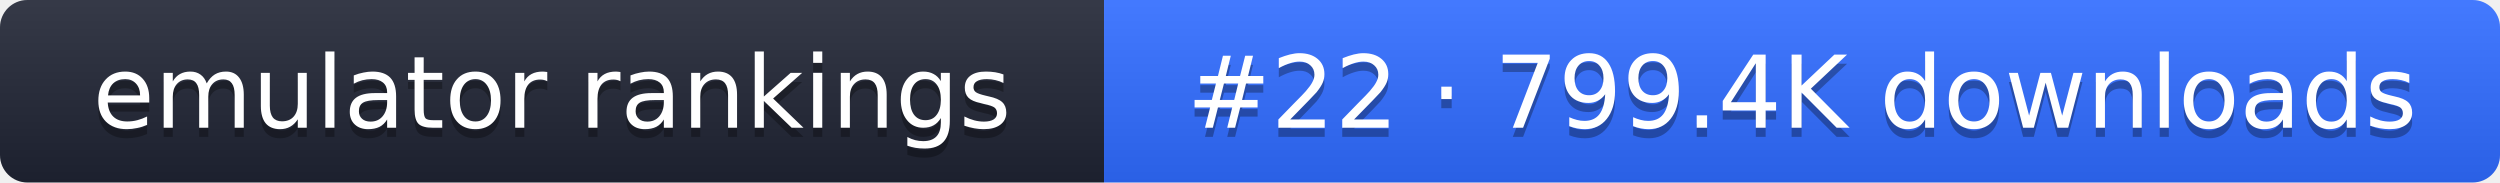
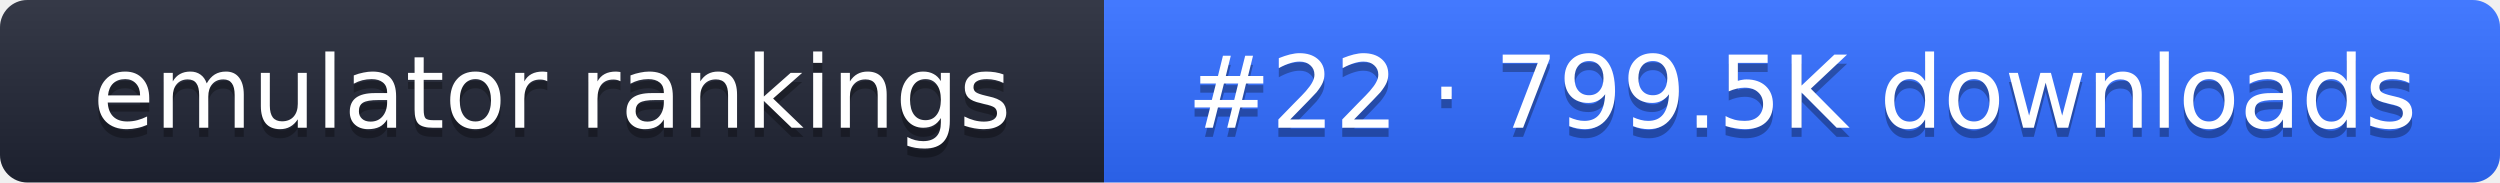
- <svg xmlns="http://www.w3.org/2000/svg" width="274" height="20" role="img" aria-label="emulator rankings: #22 · 799.4K downloads">
+ <svg xmlns="http://www.w3.org/2000/svg" width="274" height="20" role="img" aria-label="emulator rankings: #22 · 799.5K downloads">
  <linearGradient id="g" x2="0" y2="100%">
    <stop offset="0" stop-color="#fff" stop-opacity=".1" />
    <stop offset="1" stop-opacity=".1" />
  </linearGradient>
  <clipPath id="r">
    <rect width="274" height="20" rx="3" fill="#fff" />
  </clipPath>
  <g clip-path="url(#r)">
    <rect width="121" height="20" fill="#1f2433" />
    <rect x="121" width="153" height="20" fill="#2f6bff" />
    <rect width="274" height="20" fill="url(#g)" />
  </g>
  <g fill="#fff" text-anchor="middle" font-family="Verdana,DejaVu Sans,sans-serif" font-size="11">
    <text x="60.5" y="15" fill="#010101" fill-opacity=".3">emulator rankings</text>
    <text x="60.5" y="14">emulator rankings</text>
-     <text x="197.5" y="15" fill="#010101" fill-opacity=".3">#22 · 799.4K downloads</text>
-     <text x="197.5" y="14">#22 · 799.4K downloads</text>
+     <text x="197.5" y="15" fill="#010101" fill-opacity=".3">#22 · 799.5K downloads</text>
+     <text x="197.5" y="14">#22 · 799.5K downloads</text>
  </g>
</svg>
